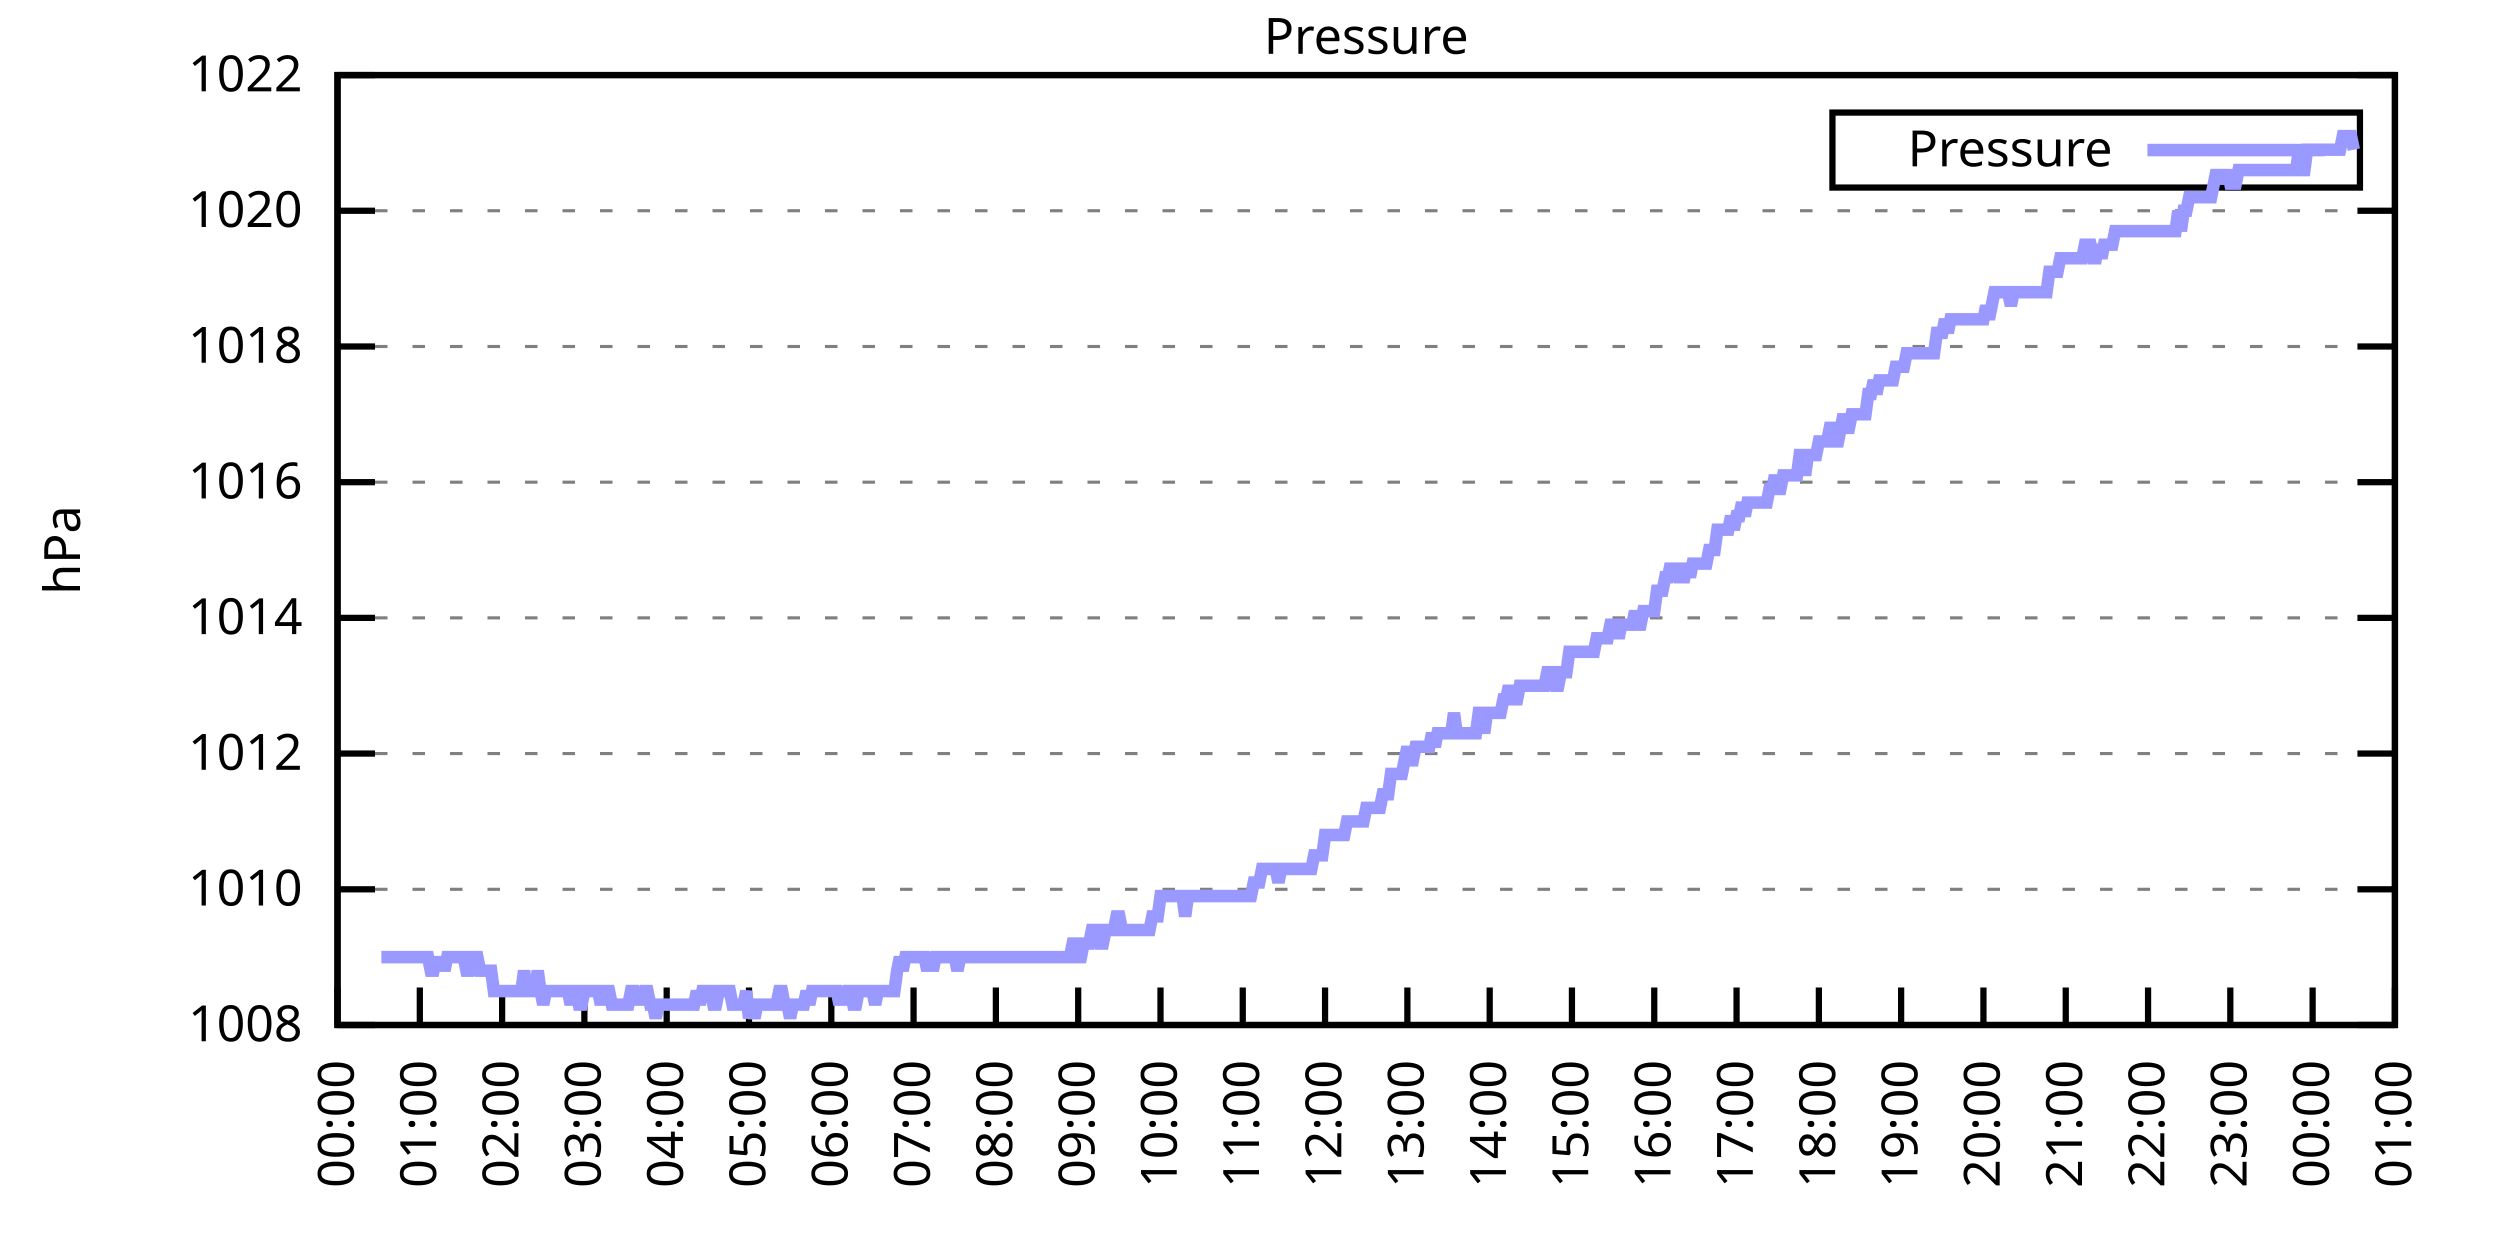
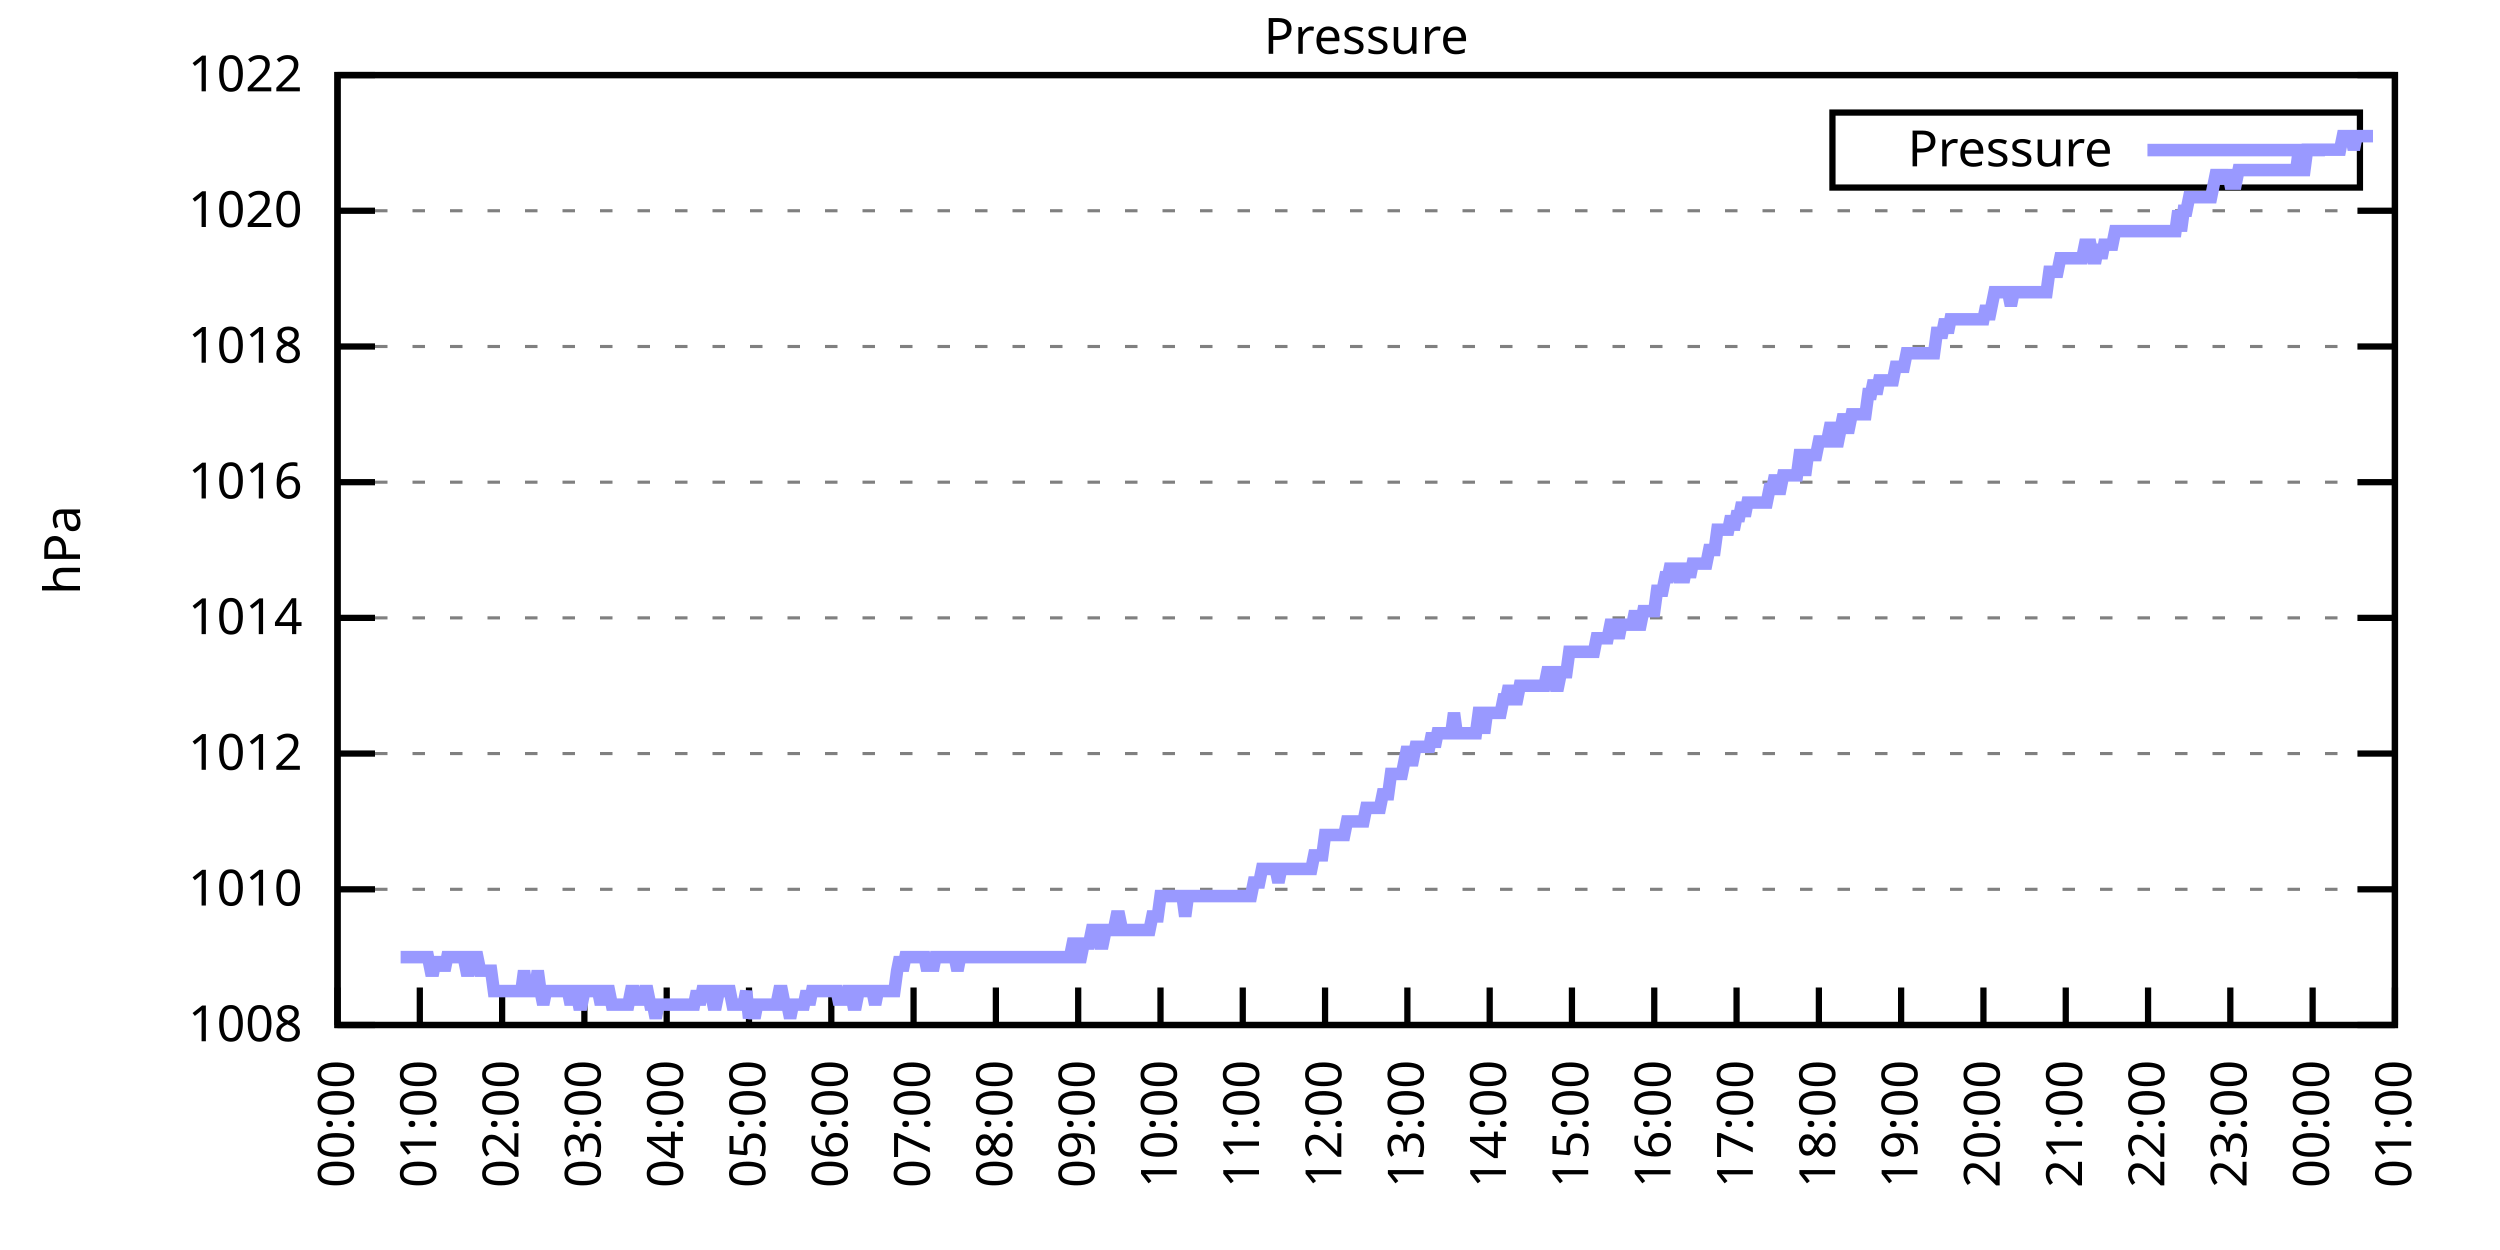
<svg xmlns="http://www.w3.org/2000/svg" xmlns:xlink="http://www.w3.org/1999/xlink" width="400" height="200" viewBox="0 0 400 200">
  <g id="gnuplot_canvas">
    <rect x="0" y="0" width="400" height="200" fill="none" />
    <defs>
      <circle id="gpDot" r="0.5" stroke-width="0.5" stroke="currentColor" />
      <path id="gpPt0" stroke-width="0.333" stroke="currentColor" d="M-1,0 h2 M0,-1 v2" />
      <path id="gpPt1" stroke-width="0.333" stroke="currentColor" d="M-1,-1 L1,1 M1,-1 L-1,1" />
      <path id="gpPt2" stroke-width="0.333" stroke="currentColor" d="M-1,0 L1,0 M0,-1 L0,1 M-1,-1 L1,1 M-1,1 L1,-1" />
      <rect id="gpPt3" stroke-width="0.333" stroke="currentColor" x="-1" y="-1" width="2" height="2" />
      <rect id="gpPt4" stroke-width="0.333" stroke="currentColor" fill="currentColor" x="-1" y="-1" width="2" height="2" />
      <circle id="gpPt5" stroke-width="0.333" stroke="currentColor" cx="0" cy="0" r="1" />
      <use xlink:href="#gpPt5" id="gpPt6" fill="currentColor" stroke="none" />
      <path id="gpPt7" stroke-width="0.333" stroke="currentColor" d="M0,-1.33 L-1.33,0.67 L1.33,0.67 z" />
      <use xlink:href="#gpPt7" id="gpPt8" fill="currentColor" stroke="none" />
      <use xlink:href="#gpPt7" id="gpPt9" stroke="currentColor" transform="rotate(180)" />
      <use xlink:href="#gpPt9" id="gpPt10" fill="currentColor" stroke="none" />
      <use xlink:href="#gpPt3" id="gpPt11" stroke="currentColor" transform="rotate(45)" />
      <use xlink:href="#gpPt11" id="gpPt12" fill="currentColor" stroke="none" />
      <path id="gpPt13" stroke-width="0.333" stroke="currentColor" d="M0,1.330 L1.265,0.411 L0.782,-1.067 L-0.782,-1.076 L-1.265,0.411 z" />
      <use xlink:href="#gpPt13" id="gpPt14" fill="currentColor" stroke="none" />
      <filter id="textbox" filterUnits="objectBoundingBox" x="0" y="0" height="1" width="1">
        <feFlood flood-color="white" flood-opacity="1" result="bgnd" />
        <feComposite in="SourceGraphic" in2="bgnd" operator="atop" />
      </filter>
      <filter id="greybox" filterUnits="objectBoundingBox" x="0" y="0" height="1" width="1">
        <feFlood flood-color="lightgrey" flood-opacity="1" result="grey" />
        <feComposite in="SourceGraphic" in2="grey" operator="atop" />
      </filter>
    </defs>
    <g fill="none" color="white" stroke="currentColor" stroke-width="1.00" stroke-linecap="butt" stroke-linejoin="miter">
</g>
    <g fill="none" color="black" stroke="currentColor" stroke-width="1.00" stroke-linecap="butt" stroke-linejoin="miter">
      <g stroke="none" shape-rendering="crispEdges">
        <polygon fill="rgb(255, 255, 255)" points="54.00,164.00 383.18,164.00 383.18,12.02 54.00,12.02 " />
      </g>
    </g>
    <g fill="none" color="black" stroke="currentColor" stroke-width="1.00" stroke-linecap="butt" stroke-linejoin="miter">
</g>
    <g fill="none" color="black" stroke="black" stroke-width="0.50" stroke-linecap="butt" stroke-linejoin="miter">
</g>
    <g fill="none" color="gray" stroke="currentColor" stroke-width="0.50" stroke-linecap="butt" stroke-linejoin="miter">
      <path stroke="gray" stroke-dasharray="2,4" class="gridline" d="M54.00,164.00 L383.19,164.00  " />
    </g>
    <g fill="none" color="gray" stroke="gray" stroke-width="1.00" stroke-linecap="butt" stroke-linejoin="miter">
</g>
    <g fill="none" color="black" stroke="currentColor" stroke-width="1.00" stroke-linecap="butt" stroke-linejoin="miter">
      <path stroke="black" d="M54.00,164.00 L60.00,164.00 M383.19,164.00 L377.19,164.00  " />
      <g transform="translate(48.40,166.60)" stroke="none" fill="black" font-family="Sans" font-size="8.00" text-anchor="end">
        <text>
          <tspan font-family="Sans"> 1008</tspan>
        </text>
      </g>
    </g>
    <g fill="none" color="black" stroke="currentColor" stroke-width="1.00" stroke-linecap="butt" stroke-linejoin="miter">
</g>
    <g fill="none" color="black" stroke="black" stroke-width="0.50" stroke-linecap="butt" stroke-linejoin="miter">
</g>
    <g fill="none" color="gray" stroke="currentColor" stroke-width="0.50" stroke-linecap="butt" stroke-linejoin="miter">
      <path stroke="gray" stroke-dasharray="2,4" class="gridline" d="M54.00,142.29 L383.19,142.29  " />
    </g>
    <g fill="none" color="gray" stroke="gray" stroke-width="1.00" stroke-linecap="butt" stroke-linejoin="miter">
</g>
    <g fill="none" color="black" stroke="currentColor" stroke-width="1.00" stroke-linecap="butt" stroke-linejoin="miter">
      <path stroke="black" d="M54.00,142.29 L60.00,142.29 M383.19,142.29 L377.19,142.29  " />
      <g transform="translate(48.40,144.89)" stroke="none" fill="black" font-family="Sans" font-size="8.00" text-anchor="end">
        <text>
          <tspan font-family="Sans"> 1010</tspan>
        </text>
      </g>
    </g>
    <g fill="none" color="black" stroke="currentColor" stroke-width="1.00" stroke-linecap="butt" stroke-linejoin="miter">
</g>
    <g fill="none" color="black" stroke="black" stroke-width="0.50" stroke-linecap="butt" stroke-linejoin="miter">
</g>
    <g fill="none" color="gray" stroke="currentColor" stroke-width="0.50" stroke-linecap="butt" stroke-linejoin="miter">
      <path stroke="gray" stroke-dasharray="2,4" class="gridline" d="M54.00,120.57 L383.19,120.57  " />
    </g>
    <g fill="none" color="gray" stroke="gray" stroke-width="1.00" stroke-linecap="butt" stroke-linejoin="miter">
</g>
    <g fill="none" color="black" stroke="currentColor" stroke-width="1.00" stroke-linecap="butt" stroke-linejoin="miter">
      <path stroke="black" d="M54.00,120.57 L60.00,120.57 M383.19,120.57 L377.19,120.57  " />
      <g transform="translate(48.40,123.17)" stroke="none" fill="black" font-family="Sans" font-size="8.00" text-anchor="end">
        <text>
          <tspan font-family="Sans"> 1012</tspan>
        </text>
      </g>
    </g>
    <g fill="none" color="black" stroke="currentColor" stroke-width="1.00" stroke-linecap="butt" stroke-linejoin="miter">
</g>
    <g fill="none" color="black" stroke="black" stroke-width="0.50" stroke-linecap="butt" stroke-linejoin="miter">
</g>
    <g fill="none" color="gray" stroke="currentColor" stroke-width="0.50" stroke-linecap="butt" stroke-linejoin="miter">
      <path stroke="gray" stroke-dasharray="2,4" class="gridline" d="M54.00,98.86 L383.19,98.86  " />
    </g>
    <g fill="none" color="gray" stroke="gray" stroke-width="1.00" stroke-linecap="butt" stroke-linejoin="miter">
</g>
    <g fill="none" color="black" stroke="currentColor" stroke-width="1.00" stroke-linecap="butt" stroke-linejoin="miter">
      <path stroke="black" d="M54.00,98.86 L60.00,98.86 M383.19,98.86 L377.19,98.86  " />
      <g transform="translate(48.40,101.46)" stroke="none" fill="black" font-family="Sans" font-size="8.00" text-anchor="end">
        <text>
          <tspan font-family="Sans"> 1014</tspan>
        </text>
      </g>
    </g>
    <g fill="none" color="black" stroke="currentColor" stroke-width="1.00" stroke-linecap="butt" stroke-linejoin="miter">
</g>
    <g fill="none" color="black" stroke="black" stroke-width="0.50" stroke-linecap="butt" stroke-linejoin="miter">
</g>
    <g fill="none" color="gray" stroke="currentColor" stroke-width="0.50" stroke-linecap="butt" stroke-linejoin="miter">
      <path stroke="gray" stroke-dasharray="2,4" class="gridline" d="M54.00,77.15 L383.19,77.15  " />
    </g>
    <g fill="none" color="gray" stroke="gray" stroke-width="1.00" stroke-linecap="butt" stroke-linejoin="miter">
</g>
    <g fill="none" color="black" stroke="currentColor" stroke-width="1.00" stroke-linecap="butt" stroke-linejoin="miter">
      <path stroke="black" d="M54.00,77.15 L60.00,77.15 M383.19,77.15 L377.19,77.15  " />
      <g transform="translate(48.40,79.75)" stroke="none" fill="black" font-family="Sans" font-size="8.00" text-anchor="end">
        <text>
          <tspan font-family="Sans"> 1016</tspan>
        </text>
      </g>
    </g>
    <g fill="none" color="black" stroke="currentColor" stroke-width="1.00" stroke-linecap="butt" stroke-linejoin="miter">
</g>
    <g fill="none" color="black" stroke="black" stroke-width="0.50" stroke-linecap="butt" stroke-linejoin="miter">
</g>
    <g fill="none" color="gray" stroke="currentColor" stroke-width="0.50" stroke-linecap="butt" stroke-linejoin="miter">
      <path stroke="gray" stroke-dasharray="2,4" class="gridline" d="M54.00,55.44 L383.19,55.44  " />
    </g>
    <g fill="none" color="gray" stroke="gray" stroke-width="1.00" stroke-linecap="butt" stroke-linejoin="miter">
</g>
    <g fill="none" color="black" stroke="currentColor" stroke-width="1.00" stroke-linecap="butt" stroke-linejoin="miter">
      <path stroke="black" d="M54.00,55.44 L60.00,55.44 M383.19,55.44 L377.19,55.44  " />
      <g transform="translate(48.40,58.04)" stroke="none" fill="black" font-family="Sans" font-size="8.00" text-anchor="end">
        <text>
          <tspan font-family="Sans"> 1018</tspan>
        </text>
      </g>
    </g>
    <g fill="none" color="black" stroke="currentColor" stroke-width="1.00" stroke-linecap="butt" stroke-linejoin="miter">
</g>
    <g fill="none" color="black" stroke="black" stroke-width="0.50" stroke-linecap="butt" stroke-linejoin="miter">
</g>
    <g fill="none" color="gray" stroke="currentColor" stroke-width="0.50" stroke-linecap="butt" stroke-linejoin="miter">
      <path stroke="gray" stroke-dasharray="2,4" class="gridline" d="M54.00,33.72 L383.19,33.72  " />
    </g>
    <g fill="none" color="gray" stroke="gray" stroke-width="1.00" stroke-linecap="butt" stroke-linejoin="miter">
</g>
    <g fill="none" color="black" stroke="currentColor" stroke-width="1.00" stroke-linecap="butt" stroke-linejoin="miter">
      <path stroke="black" d="M54.00,33.72 L60.00,33.72 M383.19,33.72 L377.19,33.72  " />
      <g transform="translate(48.40,36.32)" stroke="none" fill="black" font-family="Sans" font-size="8.00" text-anchor="end">
        <text>
          <tspan font-family="Sans"> 1020</tspan>
        </text>
      </g>
    </g>
    <g fill="none" color="black" stroke="currentColor" stroke-width="1.00" stroke-linecap="butt" stroke-linejoin="miter">
</g>
    <g fill="none" color="black" stroke="black" stroke-width="0.50" stroke-linecap="butt" stroke-linejoin="miter">
</g>
    <g fill="none" color="gray" stroke="currentColor" stroke-width="0.50" stroke-linecap="butt" stroke-linejoin="miter">
      <path stroke="gray" stroke-dasharray="2,4" class="gridline" d="M54.00,12.01 L383.19,12.01  " />
    </g>
    <g fill="none" color="gray" stroke="gray" stroke-width="1.00" stroke-linecap="butt" stroke-linejoin="miter">
</g>
    <g fill="none" color="black" stroke="currentColor" stroke-width="1.00" stroke-linecap="butt" stroke-linejoin="miter">
      <path stroke="black" d="M54.00,12.01 L60.00,12.01 M383.19,12.01 L377.19,12.01  " />
      <g transform="translate(48.40,14.61)" stroke="none" fill="black" font-family="Sans" font-size="8.00" text-anchor="end">
        <text>
          <tspan font-family="Sans"> 1022</tspan>
        </text>
      </g>
    </g>
    <g fill="none" color="black" stroke="currentColor" stroke-width="1.00" stroke-linecap="butt" stroke-linejoin="miter">
      <path stroke="black" d="M54.00,164.00 L54.00,158.00  " />
      <g transform="translate(56.60,169.60) rotate(270.00)" stroke="none" fill="black" font-family="Sans" font-size="8.00" text-anchor="end">
        <text>
          <tspan font-family="Sans">00:00</tspan>
        </text>
      </g>
    </g>
    <g fill="none" color="black" stroke="currentColor" stroke-width="1.00" stroke-linecap="butt" stroke-linejoin="miter">
      <path stroke="black" d="M67.17,164.00 L67.17,158.00  " />
      <g transform="translate(69.77,169.60) rotate(270.00)" stroke="none" fill="black" font-family="Sans" font-size="8.00" text-anchor="end">
        <text>
          <tspan font-family="Sans">01:00</tspan>
        </text>
      </g>
    </g>
    <g fill="none" color="black" stroke="currentColor" stroke-width="1.00" stroke-linecap="butt" stroke-linejoin="miter">
      <path stroke="black" d="M80.34,164.00 L80.34,158.00  " />
      <g transform="translate(82.94,169.60) rotate(270.00)" stroke="none" fill="black" font-family="Sans" font-size="8.00" text-anchor="end">
        <text>
          <tspan font-family="Sans">02:00</tspan>
        </text>
      </g>
    </g>
    <g fill="none" color="black" stroke="currentColor" stroke-width="1.00" stroke-linecap="butt" stroke-linejoin="miter">
      <path stroke="black" d="M93.50,164.00 L93.50,158.00  " />
      <g transform="translate(96.10,169.60) rotate(270.00)" stroke="none" fill="black" font-family="Sans" font-size="8.00" text-anchor="end">
        <text>
          <tspan font-family="Sans">03:00</tspan>
        </text>
      </g>
    </g>
    <g fill="none" color="black" stroke="currentColor" stroke-width="1.00" stroke-linecap="butt" stroke-linejoin="miter">
      <path stroke="black" d="M106.67,164.00 L106.67,158.00  " />
      <g transform="translate(109.27,169.60) rotate(270.00)" stroke="none" fill="black" font-family="Sans" font-size="8.00" text-anchor="end">
        <text>
          <tspan font-family="Sans">04:00</tspan>
        </text>
      </g>
    </g>
    <g fill="none" color="black" stroke="currentColor" stroke-width="1.00" stroke-linecap="butt" stroke-linejoin="miter">
      <path stroke="black" d="M119.84,164.00 L119.84,158.00  " />
      <g transform="translate(122.44,169.60) rotate(270.00)" stroke="none" fill="black" font-family="Sans" font-size="8.00" text-anchor="end">
        <text>
          <tspan font-family="Sans">05:00</tspan>
        </text>
      </g>
    </g>
    <g fill="none" color="black" stroke="currentColor" stroke-width="1.00" stroke-linecap="butt" stroke-linejoin="miter">
      <path stroke="black" d="M133.01,164.00 L133.01,158.00  " />
      <g transform="translate(135.61,169.60) rotate(270.00)" stroke="none" fill="black" font-family="Sans" font-size="8.00" text-anchor="end">
        <text>
          <tspan font-family="Sans">06:00</tspan>
        </text>
      </g>
    </g>
    <g fill="none" color="black" stroke="currentColor" stroke-width="1.00" stroke-linecap="butt" stroke-linejoin="miter">
      <path stroke="black" d="M146.17,164.00 L146.17,158.00  " />
      <g transform="translate(148.77,169.60) rotate(270.00)" stroke="none" fill="black" font-family="Sans" font-size="8.00" text-anchor="end">
        <text>
          <tspan font-family="Sans">07:00</tspan>
        </text>
      </g>
    </g>
    <g fill="none" color="black" stroke="currentColor" stroke-width="1.00" stroke-linecap="butt" stroke-linejoin="miter">
      <path stroke="black" d="M159.34,164.00 L159.34,158.00  " />
      <g transform="translate(161.94,169.60) rotate(270.00)" stroke="none" fill="black" font-family="Sans" font-size="8.00" text-anchor="end">
        <text>
          <tspan font-family="Sans">08:00</tspan>
        </text>
      </g>
    </g>
    <g fill="none" color="black" stroke="currentColor" stroke-width="1.00" stroke-linecap="butt" stroke-linejoin="miter">
      <path stroke="black" d="M172.51,164.00 L172.51,158.00  " />
      <g transform="translate(175.11,169.60) rotate(270.00)" stroke="none" fill="black" font-family="Sans" font-size="8.00" text-anchor="end">
        <text>
          <tspan font-family="Sans">09:00</tspan>
        </text>
      </g>
    </g>
    <g fill="none" color="black" stroke="currentColor" stroke-width="1.00" stroke-linecap="butt" stroke-linejoin="miter">
      <path stroke="black" d="M185.68,164.00 L185.68,158.00  " />
      <g transform="translate(188.28,169.60) rotate(270.00)" stroke="none" fill="black" font-family="Sans" font-size="8.00" text-anchor="end">
        <text>
          <tspan font-family="Sans">10:00</tspan>
        </text>
      </g>
    </g>
    <g fill="none" color="black" stroke="currentColor" stroke-width="1.00" stroke-linecap="butt" stroke-linejoin="miter">
      <path stroke="black" d="M198.84,164.00 L198.84,158.00  " />
      <g transform="translate(201.44,169.60) rotate(270.00)" stroke="none" fill="black" font-family="Sans" font-size="8.00" text-anchor="end">
        <text>
          <tspan font-family="Sans">11:00</tspan>
        </text>
      </g>
    </g>
    <g fill="none" color="black" stroke="currentColor" stroke-width="1.00" stroke-linecap="butt" stroke-linejoin="miter">
      <path stroke="black" d="M212.01,164.00 L212.01,158.00  " />
      <g transform="translate(214.61,169.60) rotate(270.00)" stroke="none" fill="black" font-family="Sans" font-size="8.00" text-anchor="end">
        <text>
          <tspan font-family="Sans">12:00</tspan>
        </text>
      </g>
    </g>
    <g fill="none" color="black" stroke="currentColor" stroke-width="1.00" stroke-linecap="butt" stroke-linejoin="miter">
      <path stroke="black" d="M225.18,164.00 L225.18,158.00  " />
      <g transform="translate(227.78,169.60) rotate(270.00)" stroke="none" fill="black" font-family="Sans" font-size="8.00" text-anchor="end">
        <text>
          <tspan font-family="Sans">13:00</tspan>
        </text>
      </g>
    </g>
    <g fill="none" color="black" stroke="currentColor" stroke-width="1.00" stroke-linecap="butt" stroke-linejoin="miter">
      <path stroke="black" d="M238.35,164.00 L238.35,158.00  " />
      <g transform="translate(240.95,169.60) rotate(270.00)" stroke="none" fill="black" font-family="Sans" font-size="8.00" text-anchor="end">
        <text>
          <tspan font-family="Sans">14:00</tspan>
        </text>
      </g>
    </g>
    <g fill="none" color="black" stroke="currentColor" stroke-width="1.00" stroke-linecap="butt" stroke-linejoin="miter">
      <path stroke="black" d="M251.51,164.00 L251.51,158.00  " />
      <g transform="translate(254.11,169.60) rotate(270.00)" stroke="none" fill="black" font-family="Sans" font-size="8.00" text-anchor="end">
        <text>
          <tspan font-family="Sans">15:00</tspan>
        </text>
      </g>
    </g>
    <g fill="none" color="black" stroke="currentColor" stroke-width="1.00" stroke-linecap="butt" stroke-linejoin="miter">
      <path stroke="black" d="M264.68,164.00 L264.68,158.00  " />
      <g transform="translate(267.28,169.60) rotate(270.00)" stroke="none" fill="black" font-family="Sans" font-size="8.00" text-anchor="end">
        <text>
          <tspan font-family="Sans">16:00</tspan>
        </text>
      </g>
    </g>
    <g fill="none" color="black" stroke="currentColor" stroke-width="1.00" stroke-linecap="butt" stroke-linejoin="miter">
      <path stroke="black" d="M277.85,164.00 L277.85,158.00  " />
      <g transform="translate(280.45,169.60) rotate(270.00)" stroke="none" fill="black" font-family="Sans" font-size="8.00" text-anchor="end">
        <text>
          <tspan font-family="Sans">17:00</tspan>
        </text>
      </g>
    </g>
    <g fill="none" color="black" stroke="currentColor" stroke-width="1.00" stroke-linecap="butt" stroke-linejoin="miter">
      <path stroke="black" d="M291.02,164.00 L291.02,158.00  " />
      <g transform="translate(293.62,169.60) rotate(270.00)" stroke="none" fill="black" font-family="Sans" font-size="8.00" text-anchor="end">
        <text>
          <tspan font-family="Sans">18:00</tspan>
        </text>
      </g>
    </g>
    <g fill="none" color="black" stroke="currentColor" stroke-width="1.00" stroke-linecap="butt" stroke-linejoin="miter">
      <path stroke="black" d="M304.18,164.00 L304.18,158.00  " />
      <g transform="translate(306.78,169.60) rotate(270.00)" stroke="none" fill="black" font-family="Sans" font-size="8.00" text-anchor="end">
        <text>
          <tspan font-family="Sans">19:00</tspan>
        </text>
      </g>
    </g>
    <g fill="none" color="black" stroke="currentColor" stroke-width="1.00" stroke-linecap="butt" stroke-linejoin="miter">
      <path stroke="black" d="M317.35,164.00 L317.35,158.00  " />
      <g transform="translate(319.95,169.60) rotate(270.00)" stroke="none" fill="black" font-family="Sans" font-size="8.00" text-anchor="end">
        <text>
          <tspan font-family="Sans">20:00</tspan>
        </text>
      </g>
    </g>
    <g fill="none" color="black" stroke="currentColor" stroke-width="1.00" stroke-linecap="butt" stroke-linejoin="miter">
      <path stroke="black" d="M330.52,164.00 L330.52,158.00  " />
      <g transform="translate(333.12,169.60) rotate(270.00)" stroke="none" fill="black" font-family="Sans" font-size="8.00" text-anchor="end">
        <text>
          <tspan font-family="Sans">21:00</tspan>
        </text>
      </g>
    </g>
    <g fill="none" color="black" stroke="currentColor" stroke-width="1.00" stroke-linecap="butt" stroke-linejoin="miter">
      <path stroke="black" d="M343.69,164.00 L343.69,158.00  " />
      <g transform="translate(346.29,169.60) rotate(270.00)" stroke="none" fill="black" font-family="Sans" font-size="8.00" text-anchor="end">
        <text>
          <tspan font-family="Sans">22:00</tspan>
        </text>
      </g>
    </g>
    <g fill="none" color="black" stroke="currentColor" stroke-width="1.00" stroke-linecap="butt" stroke-linejoin="miter">
      <path stroke="black" d="M356.85,164.00 L356.85,158.00  " />
      <g transform="translate(359.45,169.60) rotate(270.00)" stroke="none" fill="black" font-family="Sans" font-size="8.00" text-anchor="end">
        <text>
          <tspan font-family="Sans">23:00</tspan>
        </text>
      </g>
    </g>
    <g fill="none" color="black" stroke="currentColor" stroke-width="1.00" stroke-linecap="butt" stroke-linejoin="miter">
      <path stroke="black" d="M370.02,164.00 L370.02,158.00  " />
      <g transform="translate(372.62,169.60) rotate(270.00)" stroke="none" fill="black" font-family="Sans" font-size="8.00" text-anchor="end">
        <text>
          <tspan font-family="Sans">00:00</tspan>
        </text>
      </g>
    </g>
    <g fill="none" color="black" stroke="currentColor" stroke-width="1.00" stroke-linecap="butt" stroke-linejoin="miter">
      <path stroke="black" d="M383.19,164.00 L383.19,158.00  " />
      <g transform="translate(385.79,169.60) rotate(270.00)" stroke="none" fill="black" font-family="Sans" font-size="8.00" text-anchor="end">
        <text>
          <tspan font-family="Sans">01:00</tspan>
        </text>
      </g>
    </g>
    <g fill="none" color="black" stroke="currentColor" stroke-width="1.00" stroke-linecap="butt" stroke-linejoin="miter">
</g>
    <g fill="none" color="black" stroke="currentColor" stroke-width="1.00" stroke-linecap="butt" stroke-linejoin="miter">
      <path stroke="black" d="M54.00,12.01 L54.00,164.00 L383.19,164.00 L383.19,12.01 L54.00,12.01 Z  " />
    </g>
    <g fill="none" color="black" stroke="currentColor" stroke-width="1.00" stroke-linecap="butt" stroke-linejoin="miter">
</g>
    <g fill="none" color="black" stroke="currentColor" stroke-width="1.00" stroke-linecap="butt" stroke-linejoin="miter">
      <path stroke="black" d="M293.19,30.01 L293.19,18.01 L377.59,18.01 L377.59,30.01 L293.19,30.01 Z  " />
    </g>
    <g id="Pressure_plot_1">
      <g fill="none" color="white" stroke="black" stroke-width="2.00" stroke-linecap="butt" stroke-linejoin="miter">
</g>
      <g fill="none" color="black" stroke="currentColor" stroke-width="2.00" stroke-linecap="butt" stroke-linejoin="miter">
        <g transform="translate(337.99,26.61)" stroke="none" fill="black" font-family="Sans" font-size="8.00" text-anchor="end">
          <text>
            <tspan font-family="Sans">Pressure</tspan>
          </text>
        </g>
      </g>
      <g fill="none" color="black" stroke="currentColor" stroke-width="2.00" stroke-linecap="butt" stroke-linejoin="miter">
-         <path stroke="rgb(153, 153, 255)" d="M343.59,24.01 L371.99,24.01 M61.02,153.14 L61.46,153.14 L61.90,153.14 L62.34,153.14 L62.78,153.14 L63.22,153.14   L63.66,153.14 L64.10,153.14 L64.53,153.14 L64.97,153.14 L65.41,153.14 L65.85,153.14 L66.29,153.14 L66.73,153.14   L67.17,153.14 L67.61,153.14 L68.05,153.14 L68.48,153.14 L68.92,155.31 L69.36,155.31 L69.80,153.14 L70.24,155.31   L70.68,153.14 L71.12,155.31 L71.56,153.14 L72.00,153.14 L72.43,153.14 L72.87,153.14 L73.31,153.14 L73.75,153.14   L74.19,153.14 L74.63,155.31 L75.07,155.31 L75.51,153.14 L75.95,153.14 L76.38,153.14 L76.82,155.31 L77.26,155.31   L77.70,155.31 L78.14,155.31 L78.58,155.31 L79.02,158.57 L79.46,158.57 L79.90,158.57 L80.34,158.57 L80.77,158.57   L81.21,158.57 L81.65,158.57 L82.09,158.57 L82.53,158.57 L82.97,158.57 L83.41,158.57 L83.85,155.31 L84.29,158.57   L84.72,158.57 L85.16,158.57 L85.60,158.57 L86.04,155.31 L86.48,158.57 L86.92,160.74 L87.36,158.57 L87.80,158.57   L88.24,158.57 L88.67,158.57 L89.11,158.57 L89.55,158.57 L89.99,158.57 L90.43,158.57 L90.87,158.57 L91.31,160.74   L91.75,158.57 L92.19,158.57 L92.62,160.74 L93.06,160.74 L93.50,158.57 L93.94,158.57 L94.38,158.57 L94.82,158.57   L95.26,158.57 L95.70,158.57 L96.14,160.74 L96.58,158.57 L97.01,158.57 L97.45,158.57 L97.89,160.74 L98.33,160.74   L98.77,160.74 L99.21,160.74 L99.65,160.74 L100.09,160.74 L100.53,160.74 L100.96,158.57 L101.40,158.57 L101.84,160.74   L102.28,158.57 L102.72,160.74 L103.16,158.57 L103.60,158.57 L104.04,160.74 L104.48,160.74 L104.91,162.91 L105.35,160.74   L105.79,160.74 L106.23,160.74 L106.67,160.74 L107.11,160.74 L107.55,160.74 L107.99,160.74 L108.43,160.74 L108.87,160.74   L109.30,160.74 L109.74,160.74 L110.18,160.74 L110.62,160.74 L111.06,160.74 L111.50,158.57 L111.94,160.74 L112.38,158.57   L112.82,158.57 L113.25,158.57 L113.69,158.57 L114.13,160.74 L114.57,160.74 L115.01,158.57 L115.45,158.57 L115.89,158.57   L116.33,158.57 L116.77,158.57 L117.20,160.74 L117.64,160.74 L118.08,160.74 L118.52,160.74 L118.96,160.74 L119.40,158.57   L119.84,162.91 L120.28,160.74 L120.72,162.91 L121.15,160.74 L121.59,160.74 L122.03,160.74 L122.47,160.74 L122.91,160.74   L123.35,160.74 L123.79,160.74 L124.23,160.74 L124.67,158.57 L125.11,158.57 L125.54,160.74 L125.98,160.74 L126.42,162.91   L126.86,160.74 L127.30,160.74 L127.74,160.74 L128.18,160.74 L128.62,160.74 L129.06,158.57 L129.49,160.74 L129.93,158.57   L130.37,158.57 L130.81,158.57 L131.25,158.57 L131.69,158.57 L132.13,158.57 L132.57,158.57 L133.01,158.57 L133.44,158.57   L133.88,158.57 L134.32,160.74 L134.76,158.57 L135.20,160.74 L135.64,158.57 L136.08,158.57 L136.52,160.74 L136.96,160.74   L137.39,158.57 L137.83,158.57 L138.27,158.57 L138.71,158.57 L139.15,158.57 L139.59,158.57 L140.03,160.74 L140.47,158.57   L140.91,158.57 L141.35,158.57 L141.78,158.57 L142.22,158.57 L142.66,158.57 L143.10,158.57 L143.54,155.31 L143.98,153.14   L144.42,155.31 L144.86,153.14 L145.30,153.14 L145.73,153.14 L146.17,153.14 L146.61,153.14 L147.05,153.14 L147.49,153.14   L147.93,153.14 L148.37,155.31 L148.81,153.14 L149.25,155.31 L149.68,153.14 L150.12,153.14 L150.56,153.14 L151.00,153.14   L151.44,153.14 L151.88,153.14 L152.32,153.14 L152.76,153.14 L153.20,155.31 L153.63,153.14 L154.07,153.14 L154.51,153.14   L154.95,153.14 L155.39,153.14 L155.83,153.14 L156.27,153.14 L156.71,153.14 L157.15,153.14 L157.59,153.14 L158.02,153.14   L158.46,153.14 L158.90,153.14 L159.34,153.14 L159.78,153.14 L160.22,153.14 L160.66,153.14 L161.10,153.14 L161.54,153.14   L161.97,153.14 L162.41,153.14 L162.85,153.14 L163.29,153.14 L163.73,153.14 L164.17,153.14 L164.61,153.14 L165.05,153.14   L165.49,153.14 L165.92,153.14 L166.36,153.14 L166.80,153.14 L167.24,153.14 L167.68,153.14 L168.12,153.14 L168.56,153.14   L169.00,153.14 L169.44,153.14 L169.87,153.14 L170.31,153.14 L170.75,153.14 L171.19,153.14 L171.63,150.97 L172.07,150.97   L172.51,153.14 L172.95,153.14 L173.39,150.97 L173.83,150.97 L174.26,150.97 L174.70,148.80 L175.14,148.80 L175.58,148.80   L176.02,150.97 L176.46,150.97 L176.90,148.80 L177.34,148.80 L177.78,148.80 L178.21,148.80 L178.65,146.63 L179.09,146.63   L179.53,148.80 L179.97,148.80 L180.41,148.80 L180.85,148.80 L181.29,148.80 L181.73,148.80 L182.16,148.80 L182.60,148.80   L183.04,148.80 L183.48,148.80 L183.92,148.80 L184.36,146.63 L184.80,146.63 L185.24,146.63 L185.68,143.37 L186.11,143.37   L186.55,143.37 L186.99,143.37 L187.43,143.37 L187.87,143.37 L188.31,143.37 L188.75,143.37 L189.19,143.37 L189.63,146.63   L190.07,143.37 L190.50,143.37 L190.94,143.37 L191.38,143.37 L191.82,143.37 L192.26,143.37 L192.70,143.37 L193.14,143.37   L193.58,143.37 L194.02,143.37 L194.45,143.37 L194.89,143.37 L195.33,143.37 L195.77,143.37 L196.21,143.37 L196.65,143.37   L197.09,143.37 L197.53,143.37 L197.97,143.37 L198.40,143.37 L198.84,143.37 L199.28,143.37 L199.72,143.37 L200.16,143.37   L200.60,141.20 L201.04,141.20 L201.48,141.20 L201.92,139.03 L202.35,139.03 L202.79,139.03 L203.23,139.03 L203.67,139.03   L204.11,139.03 L204.55,141.20 L204.99,139.03 L205.43,139.03 L205.87,139.03 L206.31,139.03 L206.74,139.03 L207.18,139.03   L207.62,139.03 L208.06,139.03 L208.50,139.03 L208.94,139.03 L209.38,139.03 L209.82,139.03 L210.26,136.86 L210.69,136.86   L211.13,136.86 L211.57,136.86 L212.01,133.60 L212.45,133.60 L212.89,133.60 L213.33,133.60 L213.77,133.60 L214.21,133.60   L214.64,133.60 L215.08,133.60 L215.52,131.43 L215.96,131.43 L216.40,131.43 L216.84,131.43 L217.28,131.43 L217.72,131.43   L218.16,131.43 L218.60,129.26 L219.03,129.26 L219.47,129.26 L219.91,129.26 L220.35,129.26 L220.79,129.26 L221.23,127.09   L221.67,127.09 L222.11,127.09 L222.55,123.83 L222.98,123.83 L223.42,123.83 L223.86,123.83 L224.30,123.83 L224.74,121.66   L225.18,119.49 L225.62,121.66 L226.06,121.66 L226.50,119.49 L226.93,119.49 L227.37,119.49 L227.81,119.49 L228.25,119.49   L228.69,119.49 L229.13,117.32 L229.57,119.49 L230.01,117.32 L230.45,117.32 L230.88,117.32 L231.32,117.32 L231.76,117.32   L232.20,117.32 L232.64,114.06 L233.08,117.32 L233.52,117.32 L233.96,117.32 L234.40,117.32 L234.84,117.32 L235.27,117.32   L235.71,117.32 L236.15,117.32 L236.59,114.06 L237.03,114.06 L237.47,117.32 L237.91,114.06 L238.35,114.06 L238.79,114.06   L239.22,114.06 L239.66,114.06 L240.10,114.06 L240.54,111.89 L240.98,111.89 L241.42,109.72 L241.86,111.89 L242.30,111.89   L242.74,111.89 L243.17,109.72 L243.61,109.72 L244.05,109.72 L244.49,109.72 L244.93,109.72 L245.37,109.72 L245.81,109.72   L246.25,109.72 L246.69,109.72 L247.12,109.72 L247.56,107.55 L248.00,107.55 L248.44,107.55 L248.88,109.72 L249.32,109.72   L249.76,107.55 L250.20,107.55 L250.64,107.55 L251.08,104.29 L251.51,104.29 L251.95,104.29 L252.39,104.29 L252.83,104.29   L253.27,104.29 L253.71,104.29 L254.15,104.29 L254.59,104.29 L255.03,104.29 L255.46,102.12 L255.90,102.12 L256.34,102.12   L256.78,102.12 L257.22,102.12 L257.66,99.95 L258.10,99.95 L258.54,99.95 L258.98,102.12 L259.41,99.95 L259.85,99.95   L260.29,99.95 L260.73,99.95 L261.17,99.95 L261.61,97.78 L262.05,99.95 L262.49,99.95 L262.93,97.78 L263.36,97.78   L263.80,97.78 L264.24,97.78 L264.68,97.78 L265.12,94.52 L265.56,94.52 L266.00,94.52 L266.44,92.35 L266.88,92.35   L267.32,90.18 L267.75,92.35 L268.19,90.18 L268.63,92.35 L269.07,92.35 L269.51,92.35 L269.95,90.18 L270.39,92.35   L270.83,90.18 L271.27,90.18 L271.70,90.18 L272.14,90.18 L272.58,90.18 L273.02,90.18 L273.46,88.00 L273.90,88.00   L274.34,88.00 L274.78,84.75 L275.22,84.75 L275.65,84.75 L276.09,84.75 L276.53,84.75 L276.97,82.58 L277.41,84.75   L277.85,82.58 L278.29,82.58 L278.73,80.41 L279.17,82.58 L279.60,80.41 L280.04,80.41 L280.48,80.41 L280.92,80.41   L281.36,80.41 L281.80,80.41 L282.24,80.41 L282.68,80.41 L283.12,78.23 L283.56,78.23 L283.99,76.06 L284.43,78.23   L284.87,78.23 L285.31,76.06 L285.75,76.06 L286.19,76.06 L286.63,76.06 L287.07,76.06 L287.51,76.06 L287.94,72.81   L288.38,72.81 L288.82,76.06 L289.26,72.81 L289.70,72.81 L290.14,72.81 L290.58,72.81 L291.02,70.63 L291.46,70.63   L291.89,70.63 L292.33,70.63 L292.77,68.46 L293.21,68.46 L293.65,70.63 L294.09,70.63 L294.53,68.46 L294.97,66.29   L295.41,68.46 L295.84,68.46 L296.28,66.29 L296.72,66.29 L297.16,66.29 L297.60,66.29 L298.04,66.29 L298.48,66.29   L298.92,63.04 L299.36,63.04 L299.80,60.86 L300.23,63.04 L300.67,60.86 L301.11,60.86 L301.55,60.86 L301.99,60.86   L302.43,60.86 L302.87,60.86 L303.31,58.69 L303.75,58.69 L304.18,58.69 L304.62,58.69 L305.06,56.52 L305.50,56.52   L305.94,56.52 L306.38,56.52 L306.82,56.52 L307.26,56.52 L307.70,56.52 L308.13,56.52 L308.57,56.52 L309.01,56.52   L309.45,56.52 L309.89,53.26 L310.33,53.26 L310.77,53.26 L311.21,51.09 L311.65,53.26 L312.08,51.09 L312.52,51.09   L312.96,51.09 L313.40,51.09 L313.84,51.09 L314.28,51.09 L314.72,51.09 L315.16,51.09 L315.60,51.09 L316.04,51.09   L316.47,51.09 L316.91,51.09 L317.35,51.09 L317.79,48.92 L318.23,51.09 L318.67,48.92 L319.11,46.75 L319.55,46.75   L319.99,46.75 L320.42,46.75 L320.86,46.75 L321.30,46.75 L321.74,48.92 L322.18,46.75 L322.62,46.75 L323.06,46.75   L323.50,46.75 L323.94,46.75 L324.37,46.75 L324.81,46.75 L325.25,46.75 L325.69,46.75 L326.13,46.75 L326.57,46.75   L327.01,46.75 L327.45,46.75 L327.89,43.49 L328.33,43.49 L328.76,43.49 L329.20,43.49 L329.64,41.32 L330.08,41.32   L330.52,41.32 L330.96,41.32 L331.40,41.32 L331.84,41.32 L332.28,41.32 L332.71,41.32 L333.15,41.32 L333.59,39.15   L334.03,39.15 L334.47,39.15 L334.91,41.32 L335.35,41.32 L335.79,39.15 L336.23,41.32 L336.66,39.15 L337.10,39.15   L337.54,39.15 L337.98,39.15 L338.42,36.98 L338.86,36.98 L339.30,36.98 L339.74,36.98 L340.18,36.98 L340.61,36.98   L341.05,36.98 L341.49,36.98 L341.93,36.98 L342.37,36.98 L342.81,36.98 L343.25,36.98 L343.69,36.98 L344.13,36.98   L344.57,36.98 L345.00,36.98 L345.44,36.98 L345.88,36.98 L346.32,36.98 L346.76,36.98 L347.20,36.98 L347.64,36.98   L348.08,36.98 L348.52,33.72 L348.95,36.98 L349.39,33.72 L349.83,33.72 L350.27,31.55 L350.71,31.55 L351.15,31.55   L351.59,31.55 L352.03,31.55 L352.47,31.55 L352.90,31.55 L353.34,31.55 L353.78,31.55 L354.22,29.38 L354.66,27.21   L355.10,29.38 L355.54,27.21 L355.98,29.38 L356.42,27.21 L356.85,29.38 L357.29,29.38 L357.73,29.38 L358.17,27.21   L358.61,27.21 L359.05,27.21 L359.49,27.21 L359.93,27.21 L360.37,27.21 L360.81,27.21 L361.24,27.21 L361.68,27.21   L362.12,27.21 L362.56,27.21 L363.00,27.21 L363.44,27.21 L363.88,27.21 L364.32,27.21 L364.76,27.21 L365.19,27.21   L365.63,27.21 L366.07,27.21 L366.51,27.21 L366.95,27.21 L367.39,27.21 L367.83,23.95 L368.27,27.21 L368.71,27.21   L369.14,23.95 L369.58,23.95 L370.02,23.95 L370.46,23.95 L370.90,23.95 L371.34,23.95 L371.78,23.95 L372.22,23.95   L372.66,23.95 L373.09,23.95 L373.53,23.95 L373.97,23.95 L374.41,23.95 L374.85,21.78 L375.29,21.78 L375.73,21.78   L376.17,21.78 L376.61,23.95  " />
+         <path stroke="rgb(153, 153, 255)" d="M343.59,24.01 L371.99,24.01 M64.10,153.14 L64.53,153.14 L64.97,153.14 L65.41,153.14 L65.85,153.14 L66.29,153.14   L66.73,153.14 L67.17,153.14 L67.61,153.14 L68.05,153.14 L68.48,153.14 L68.92,155.31 L69.36,155.31 L69.80,153.14   L70.24,155.31 L70.68,153.14 L71.12,155.31 L71.56,153.14 L72.00,153.14 L72.43,153.14 L72.87,153.14 L73.31,153.14   L73.75,153.14 L74.19,153.14 L74.63,155.31 L75.07,155.31 L75.51,153.14 L75.95,153.14 L76.38,153.14 L76.82,155.31   L77.26,155.31 L77.70,155.31 L78.14,155.31 L78.58,155.31 L79.02,158.57 L79.46,158.57 L79.90,158.57 L80.34,158.57   L80.77,158.57 L81.21,158.57 L81.65,158.57 L82.09,158.57 L82.53,158.57 L82.97,158.57 L83.41,158.57 L83.85,155.31   L84.29,158.57 L84.72,158.57 L85.16,158.57 L85.60,158.57 L86.04,155.31 L86.48,158.57 L86.92,160.74 L87.36,158.57   L87.80,158.57 L88.24,158.57 L88.67,158.57 L89.11,158.57 L89.55,158.57 L89.99,158.57 L90.43,158.57 L90.87,158.57   L91.31,160.74 L91.75,158.57 L92.19,158.57 L92.62,160.74 L93.06,160.74 L93.50,158.57 L93.94,158.57 L94.38,158.57   L94.82,158.57 L95.26,158.57 L95.70,158.57 L96.14,160.74 L96.58,158.57 L97.01,158.57 L97.45,158.57 L97.89,160.74   L98.33,160.74 L98.77,160.74 L99.21,160.74 L99.65,160.74 L100.09,160.74 L100.53,160.74 L100.96,158.57 L101.40,158.57   L101.84,160.74 L102.28,158.57 L102.72,160.74 L103.16,158.57 L103.60,158.57 L104.04,160.74 L104.48,160.74 L104.91,162.91   L105.35,160.74 L105.79,160.74 L106.23,160.74 L106.67,160.74 L107.11,160.74 L107.55,160.74 L107.99,160.74 L108.43,160.74   L108.87,160.74 L109.30,160.74 L109.74,160.74 L110.18,160.74 L110.62,160.74 L111.06,160.74 L111.50,158.57 L111.94,160.74   L112.38,158.57 L112.82,158.57 L113.25,158.57 L113.69,158.57 L114.13,160.74 L114.57,160.74 L115.01,158.57 L115.45,158.57   L115.89,158.57 L116.33,158.57 L116.77,158.57 L117.20,160.74 L117.64,160.74 L118.08,160.74 L118.52,160.74 L118.96,160.74   L119.40,158.57 L119.84,162.91 L120.28,160.74 L120.72,162.91 L121.15,160.74 L121.59,160.74 L122.03,160.74 L122.47,160.74   L122.91,160.74 L123.35,160.74 L123.79,160.74 L124.23,160.74 L124.67,158.57 L125.11,158.57 L125.54,160.74 L125.98,160.74   L126.42,162.91 L126.86,160.74 L127.30,160.74 L127.74,160.74 L128.18,160.74 L128.62,160.74 L129.06,158.57 L129.49,160.74   L129.93,158.57 L130.37,158.57 L130.81,158.57 L131.25,158.57 L131.69,158.57 L132.13,158.57 L132.57,158.57 L133.01,158.57   L133.44,158.57 L133.88,158.57 L134.32,160.74 L134.76,158.57 L135.20,160.74 L135.64,158.57 L136.08,158.57 L136.52,160.74   L136.96,160.74 L137.39,158.57 L137.83,158.57 L138.27,158.57 L138.71,158.57 L139.15,158.57 L139.59,158.57 L140.03,160.74   L140.47,158.57 L140.91,158.57 L141.35,158.57 L141.78,158.57 L142.22,158.57 L142.66,158.57 L143.10,158.57 L143.54,155.31   L143.98,153.14 L144.42,155.31 L144.86,153.14 L145.30,153.14 L145.73,153.14 L146.17,153.14 L146.61,153.14 L147.05,153.14   L147.49,153.14 L147.93,153.14 L148.37,155.31 L148.81,153.14 L149.25,155.31 L149.68,153.14 L150.12,153.14 L150.56,153.14   L151.00,153.14 L151.44,153.14 L151.88,153.14 L152.32,153.14 L152.76,153.14 L153.20,155.31 L153.63,153.14 L154.07,153.14   L154.51,153.14 L154.95,153.14 L155.39,153.14 L155.83,153.14 L156.27,153.14 L156.71,153.14 L157.15,153.14 L157.59,153.14   L158.02,153.14 L158.46,153.14 L158.90,153.14 L159.34,153.14 L159.78,153.14 L160.22,153.14 L160.66,153.14 L161.10,153.14   L161.54,153.14 L161.97,153.14 L162.41,153.14 L162.85,153.14 L163.29,153.14 L163.73,153.14 L164.17,153.14 L164.61,153.14   L165.05,153.14 L165.49,153.14 L165.92,153.14 L166.36,153.14 L166.80,153.14 L167.24,153.14 L167.68,153.14 L168.12,153.14   L168.56,153.14 L169.00,153.14 L169.44,153.14 L169.87,153.14 L170.31,153.14 L170.75,153.14 L171.19,153.14 L171.63,150.97   L172.07,150.97 L172.51,153.14 L172.95,153.14 L173.39,150.97 L173.83,150.97 L174.26,150.97 L174.70,148.80 L175.14,148.80   L175.58,148.80 L176.02,150.97 L176.46,150.97 L176.90,148.80 L177.34,148.80 L177.78,148.80 L178.21,148.80 L178.65,146.63   L179.09,146.63 L179.53,148.80 L179.97,148.80 L180.41,148.80 L180.85,148.80 L181.29,148.80 L181.73,148.80 L182.16,148.80   L182.60,148.80 L183.04,148.80 L183.48,148.80 L183.92,148.80 L184.36,146.63 L184.80,146.63 L185.24,146.63 L185.68,143.37   L186.11,143.37 L186.55,143.37 L186.99,143.37 L187.43,143.37 L187.87,143.37 L188.31,143.37 L188.75,143.37 L189.19,143.37   L189.63,146.63 L190.07,143.37 L190.50,143.37 L190.94,143.37 L191.38,143.37 L191.82,143.37 L192.26,143.37 L192.70,143.37   L193.14,143.37 L193.58,143.37 L194.02,143.37 L194.45,143.37 L194.89,143.37 L195.33,143.37 L195.77,143.37 L196.21,143.37   L196.65,143.37 L197.09,143.37 L197.53,143.37 L197.97,143.37 L198.40,143.37 L198.84,143.37 L199.28,143.37 L199.72,143.37   L200.16,143.37 L200.60,141.20 L201.04,141.20 L201.48,141.20 L201.92,139.03 L202.35,139.03 L202.79,139.03 L203.23,139.03   L203.67,139.03 L204.11,139.03 L204.55,141.20 L204.99,139.03 L205.43,139.03 L205.87,139.03 L206.31,139.03 L206.74,139.03   L207.18,139.03 L207.62,139.03 L208.06,139.03 L208.50,139.03 L208.94,139.03 L209.38,139.03 L209.82,139.03 L210.26,136.86   L210.69,136.86 L211.13,136.86 L211.57,136.86 L212.01,133.60 L212.45,133.60 L212.89,133.60 L213.33,133.60 L213.77,133.60   L214.21,133.60 L214.64,133.60 L215.08,133.60 L215.52,131.43 L215.96,131.43 L216.40,131.43 L216.84,131.43 L217.28,131.43   L217.72,131.43 L218.16,131.43 L218.60,129.26 L219.03,129.26 L219.47,129.26 L219.91,129.26 L220.35,129.26 L220.79,129.26   L221.23,127.09 L221.67,127.09 L222.11,127.09 L222.55,123.83 L222.98,123.83 L223.42,123.83 L223.86,123.83 L224.30,123.83   L224.74,121.66 L225.18,119.49 L225.62,121.66 L226.06,121.66 L226.50,119.49 L226.93,119.49 L227.37,119.49 L227.81,119.49   L228.25,119.49 L228.69,119.49 L229.13,117.32 L229.57,119.49 L230.01,117.32 L230.45,117.32 L230.88,117.32 L231.32,117.32   L231.76,117.32 L232.20,117.32 L232.64,114.06 L233.08,117.32 L233.52,117.32 L233.96,117.32 L234.40,117.32 L234.84,117.32   L235.27,117.32 L235.71,117.32 L236.15,117.32 L236.59,114.06 L237.03,114.06 L237.47,117.32 L237.91,114.06 L238.35,114.06   L238.79,114.06 L239.22,114.06 L239.66,114.06 L240.10,114.06 L240.54,111.89 L240.98,111.89 L241.42,109.72 L241.86,111.89   L242.30,111.89 L242.74,111.89 L243.17,109.72 L243.61,109.72 L244.05,109.72 L244.49,109.72 L244.93,109.72 L245.37,109.72   L245.81,109.72 L246.25,109.72 L246.69,109.72 L247.12,109.72 L247.56,107.55 L248.00,107.55 L248.44,107.55 L248.88,109.72   L249.32,109.72 L249.76,107.55 L250.20,107.55 L250.64,107.55 L251.08,104.29 L251.51,104.29 L251.95,104.29 L252.39,104.29   L252.83,104.29 L253.27,104.29 L253.71,104.29 L254.15,104.29 L254.59,104.29 L255.03,104.29 L255.46,102.12 L255.90,102.12   L256.34,102.12 L256.78,102.12 L257.22,102.12 L257.66,99.95 L258.10,99.95 L258.54,99.95 L258.98,102.12 L259.41,99.95   L259.85,99.95 L260.29,99.95 L260.73,99.95 L261.17,99.95 L261.61,97.78 L262.05,99.95 L262.49,99.95 L262.93,97.78   L263.36,97.78 L263.80,97.78 L264.24,97.78 L264.68,97.78 L265.12,94.52 L265.56,94.52 L266.00,94.52 L266.44,92.35   L266.88,92.35 L267.32,90.18 L267.75,92.35 L268.19,90.18 L268.63,92.35 L269.07,92.35 L269.51,92.35 L269.95,90.18   L270.39,92.35 L270.83,90.18 L271.27,90.18 L271.70,90.18 L272.14,90.18 L272.58,90.18 L273.02,90.18 L273.46,88.00   L273.90,88.00 L274.34,88.00 L274.78,84.75 L275.22,84.75 L275.65,84.75 L276.09,84.75 L276.53,84.75 L276.97,82.58   L277.41,84.75 L277.85,82.58 L278.29,82.58 L278.73,80.41 L279.17,82.58 L279.60,80.41 L280.04,80.41 L280.48,80.41   L280.92,80.41 L281.36,80.41 L281.80,80.41 L282.24,80.41 L282.68,80.41 L283.12,78.23 L283.56,78.23 L283.99,76.06   L284.43,78.23 L284.87,78.23 L285.31,76.06 L285.75,76.06 L286.19,76.06 L286.63,76.06 L287.07,76.06 L287.51,76.06   L287.94,72.81 L288.38,72.81 L288.82,76.06 L289.26,72.81 L289.70,72.81 L290.14,72.81 L290.58,72.81 L291.02,70.63   L291.46,70.63 L291.89,70.63 L292.33,70.63 L292.77,68.46 L293.21,68.46 L293.65,70.63 L294.09,70.63 L294.53,68.46   L294.97,66.29 L295.41,68.46 L295.84,68.46 L296.28,66.29 L296.72,66.29 L297.16,66.29 L297.60,66.29 L298.04,66.29   L298.48,66.29 L298.92,63.04 L299.36,63.04 L299.80,60.86 L300.23,63.04 L300.67,60.86 L301.11,60.86 L301.55,60.86   L301.99,60.86 L302.43,60.86 L302.87,60.86 L303.31,58.69 L303.75,58.69 L304.18,58.69 L304.62,58.69 L305.06,56.52   L305.50,56.52 L305.94,56.52 L306.38,56.52 L306.82,56.52 L307.26,56.52 L307.70,56.52 L308.13,56.52 L308.57,56.52   L309.01,56.52 L309.45,56.52 L309.89,53.26 L310.33,53.26 L310.77,53.26 L311.21,51.09 L311.65,53.26 L312.08,51.09   L312.52,51.09 L312.96,51.09 L313.40,51.09 L313.84,51.09 L314.28,51.09 L314.72,51.09 L315.16,51.09 L315.60,51.09   L316.04,51.09 L316.47,51.09 L316.91,51.09 L317.35,51.09 L317.79,48.92 L318.23,51.09 L318.67,48.92 L319.11,46.75   L319.55,46.75 L319.99,46.75 L320.42,46.75 L320.86,46.75 L321.30,46.75 L321.74,48.92 L322.18,46.75 L322.62,46.75   L323.06,46.75 L323.50,46.75 L323.94,46.75 L324.37,46.75 L324.81,46.75 L325.25,46.75 L325.69,46.75 L326.13,46.75   L326.57,46.75 L327.01,46.75 L327.45,46.75 L327.89,43.49 L328.33,43.49 L328.76,43.49 L329.20,43.49 L329.64,41.32   L330.08,41.32 L330.52,41.32 L330.96,41.32 L331.40,41.32 L331.84,41.32 L332.28,41.32 L332.71,41.32 L333.15,41.32   L333.59,39.15 L334.03,39.15 L334.47,39.15 L334.91,41.32 L335.35,41.32 L335.79,39.15 L336.23,41.32 L336.66,39.15   L337.10,39.15 L337.54,39.15 L337.98,39.15 L338.42,36.98 L338.86,36.98 L339.30,36.98 L339.74,36.98 L340.18,36.98   L340.61,36.98 L341.05,36.98 L341.49,36.98 L341.93,36.98 L342.37,36.98 L342.81,36.98 L343.25,36.98 L343.69,36.98   L344.13,36.98 L344.57,36.98 L345.00,36.98 L345.44,36.98 L345.88,36.98 L346.32,36.98 L346.76,36.98 L347.20,36.98   L347.64,36.98 L348.08,36.98 L348.52,33.72 L348.95,36.98 L349.39,33.72 L349.83,33.72 L350.27,31.55 L350.71,31.55   L351.15,31.55 L351.59,31.55 L352.03,31.55 L352.47,31.55 L352.90,31.55 L353.34,31.55 L353.78,31.55 L354.22,29.38   L354.66,27.21 L355.10,29.38 L355.54,27.21 L355.98,29.38 L356.42,27.21 L356.85,29.38 L357.29,29.38 L357.73,29.38   L358.17,27.21 L358.61,27.21 L359.05,27.21 L359.49,27.21 L359.93,27.21 L360.37,27.21 L360.81,27.21 L361.24,27.21   L361.68,27.21 L362.12,27.21 L362.56,27.21 L363.00,27.21 L363.44,27.21 L363.88,27.21 L364.32,27.21 L364.76,27.21   L365.19,27.21 L365.63,27.21 L366.07,27.21 L366.51,27.21 L366.95,27.21 L367.39,27.21 L367.83,23.95 L368.27,27.21   L368.71,27.21 L369.14,23.95 L369.58,23.95 L370.02,23.95 L370.46,23.95 L370.90,23.95 L371.34,23.95 L371.78,23.95   L372.22,23.95 L372.66,23.95 L373.09,23.95 L373.53,23.95 L373.97,23.95 L374.41,23.95 L374.85,21.78 L375.29,21.78   L375.73,21.78 L376.17,21.78 L376.61,23.95 L377.05,21.78 L377.48,21.78 L377.92,21.78 L378.36,21.78 L378.80,21.78   L379.24,21.78 L379.68,21.78  " />
      </g>
    </g>
    <g fill="none" color="black" stroke="currentColor" stroke-width="2.00" stroke-linecap="butt" stroke-linejoin="miter">
</g>
    <g fill="none" color="black" stroke="black" stroke-width="1.00" stroke-linecap="butt" stroke-linejoin="miter">
</g>
    <g fill="none" color="black" stroke="currentColor" stroke-width="1.00" stroke-linecap="butt" stroke-linejoin="miter">
      <path stroke="black" d="M54.00,12.01 L54.00,164.00 L383.19,164.00 L383.19,12.01 L54.00,12.01 Z  " />
      <g transform="translate(12.80,88.01) rotate(270.00)" stroke="none" fill="black" font-family="Sans" font-size="8.00" text-anchor="middle">
        <text>
          <tspan font-family="Sans">hPa</tspan>
        </text>
      </g>
    </g>
    <g fill="none" color="black" stroke="currentColor" stroke-width="1.00" stroke-linecap="butt" stroke-linejoin="miter">
</g>
    <g fill="none" color="black" stroke="currentColor" stroke-width="1.00" stroke-linecap="butt" stroke-linejoin="miter">
      <g transform="translate(218.59,8.61)" stroke="none" fill="black" font-family="Sans" font-size="8.00" text-anchor="middle">
        <text>
          <tspan font-family="Sans">Pressure</tspan>
        </text>
      </g>
    </g>
    <g fill="none" color="black" stroke="currentColor" stroke-width="1.00" stroke-linecap="butt" stroke-linejoin="miter">
</g>
  </g>
</svg>
